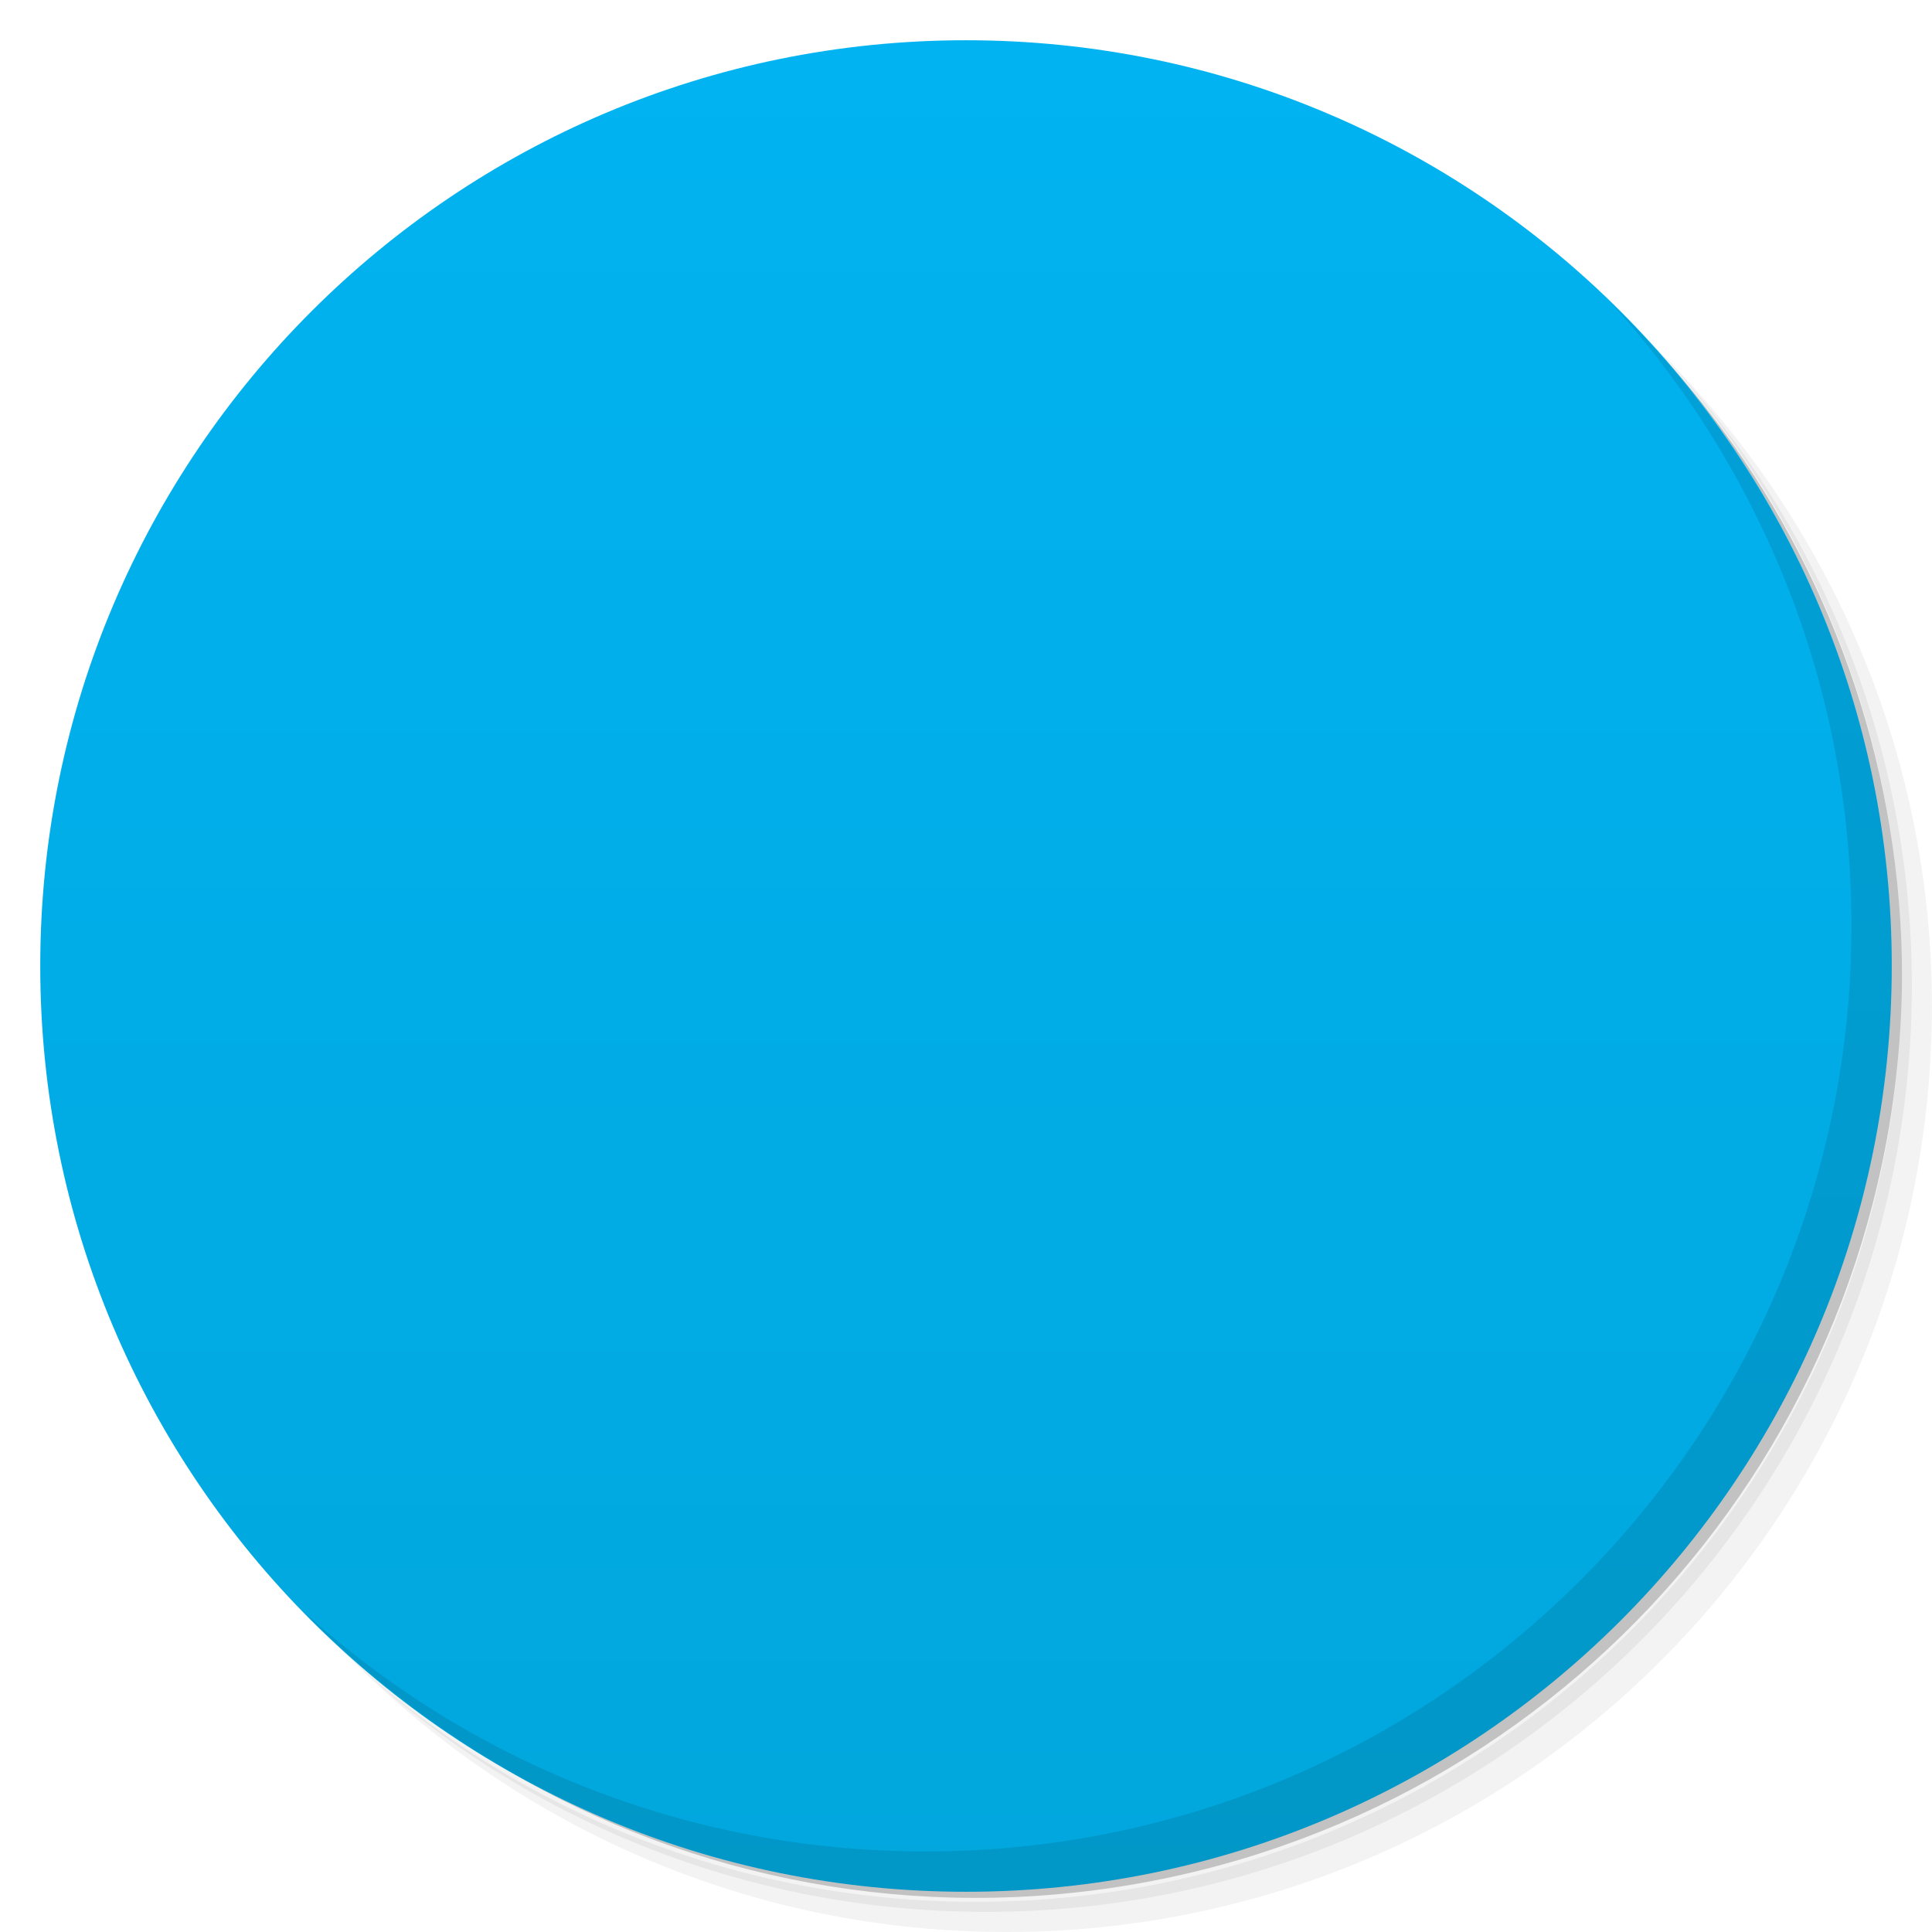
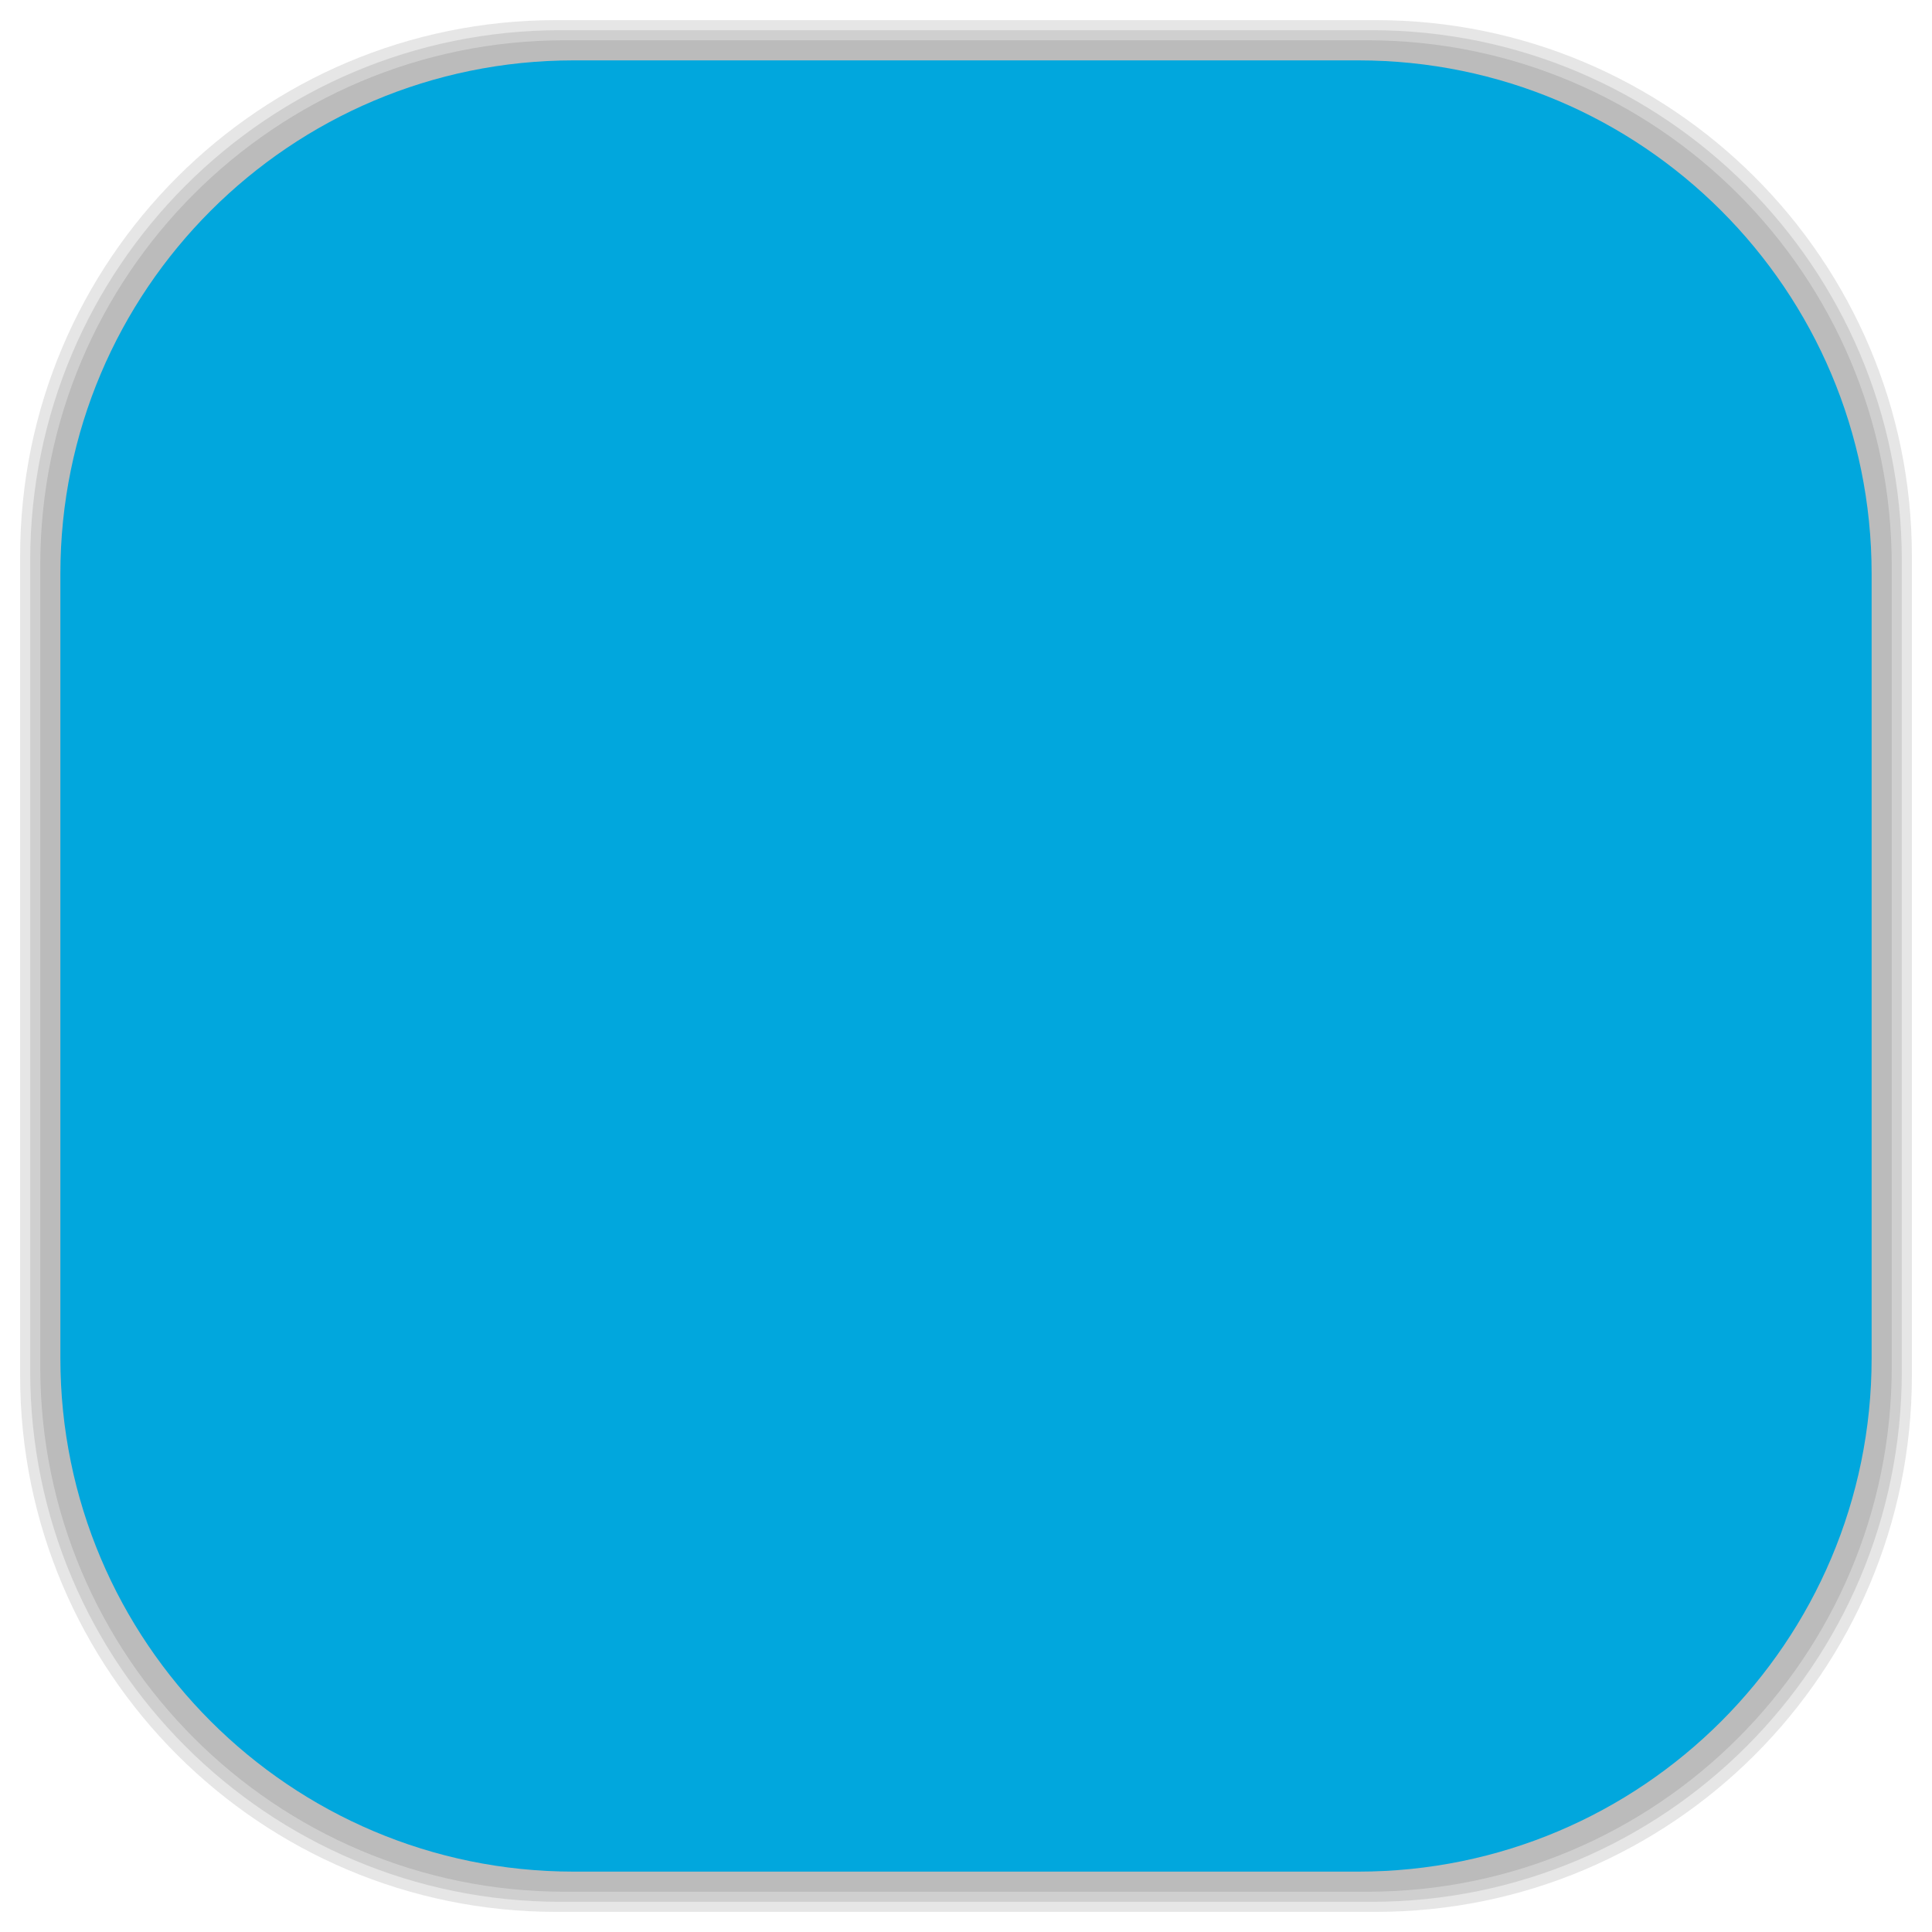
- <svg viewBox="0 0 48 48">
-   <defs>
+ <svg xmlns="http://www.w3.org/2000/svg" viewBox="0 0 48 48" id="svg2" version="1.1" width="100%" height="100%">
+   <defs id="defs4">
    <linearGradient id="linearGradient3764" x1="1" x2="47" gradientUnits="userSpaceOnUse" gradientTransform="matrix(0,-1,1,0,-1.5e-6,48)">
-       <stop stop-color="#01a7dd" stop-opacity="1" />
-       <stop offset="1" stop-color="#01b3f1" stop-opacity="1" />
+       <stop stop-color="#01a7dd" stop-opacity="1" id="stop7" />
+       <stop offset="1" stop-color="#01b3f1" stop-opacity="1" id="stop9" />
    </linearGradient>
    <clipPath id="clipPath-612028688">
-       <g transform="translate(0,-1004.362)">
-         <path d="m -24 13 c 0 1.105 -0.672 2 -1.5 2 -0.828 0 -1.5 -0.895 -1.5 -2 0 -1.105 0.672 -2 1.5 -2 0.828 0 1.5 0.895 1.5 2 z" transform="matrix(15.33333,0,0,11.5,415,878.8622)" fill="#1890d0" />
+       <g transform="translate(0,-1004.362)" id="g12">
+         <path d="m -24 13 c 0 1.105 -0.672 2 -1.5 2 -0.828 0 -1.5 -0.895 -1.5 -2 0 -1.105 0.672 -2 1.5 -2 0.828 0 1.5 0.895 1.5 2 z" transform="matrix(15.33333,0,0,11.5,415,878.8622)" fill="#1890d0" id="path14" />
      </g>
    </clipPath>
    <clipPath id="clipPath-620902486">
-       <g transform="translate(0,-1004.362)">
-         <path d="m -24 13 c 0 1.105 -0.672 2 -1.5 2 -0.828 0 -1.5 -0.895 -1.5 -2 0 -1.105 0.672 -2 1.5 -2 0.828 0 1.5 0.895 1.5 2 z" transform="matrix(15.33333,0,0,11.5,415,878.8622)" fill="#1890d0" />
+       <g transform="translate(0,-1004.362)" id="g17">
+         <path d="m -24 13 c 0 1.105 -0.672 2 -1.5 2 -0.828 0 -1.5 -0.895 -1.5 -2 0 -1.105 0.672 -2 1.5 -2 0.828 0 1.5 0.895 1.5 2 z" transform="matrix(15.33333,0,0,11.5,415,878.8622)" fill="#1890d0" id="path19" />
+       </g>
+     </clipPath>
+     <linearGradient id="linearGradient3764-2" x1="1" x2="47" gradientUnits="userSpaceOnUse" gradientTransform="matrix(0,-1,1,0,-1.5e-6,48)">
+       <stop stop-color="#b5945b" stop-opacity="1" id="stop7-3" />
+       <stop offset="1" stop-color="#bb9e69" stop-opacity="1" id="stop9-9" />
+     </linearGradient>
+     <clipPath id="clipPath-899834956">
+       <g transform="translate(0,-1004.362)" id="g12-2">
+         <path d="m -24 13 c 0 1.105 -0.672 2 -1.5 2 -0.828 0 -1.5 -0.895 -1.5 -2 0 -1.105 0.672 -2 1.5 -2 0.828 0 1.5 0.895 1.5 2 z" transform="matrix(15.33333,0,0,11.5,415,878.8622)" fill="#1890d0" id="path14-4" />
+       </g>
+     </clipPath>
+     <clipPath id="clipPath-909443126">
+       <g transform="translate(0,-1004.362)" id="g17-3">
+         <path d="m -24 13 c 0 1.105 -0.672 2 -1.5 2 -0.828 0 -1.5 -0.895 -1.5 -2 0 -1.105 0.672 -2 1.5 -2 0.828 0 1.5 0.895 1.5 2 z" transform="matrix(15.33333,0,0,11.5,415,878.8622)" fill="#1890d0" id="path19-8" />
+       </g>
+     </clipPath>
+     <clipPath id="clipPath-909443126-7">
+       <g transform="translate(0,-1004.362)" id="g17-2">
+         <path style="fill:#1890d0" d="m -24,13 c 0,1.105 -0.672,2 -1.5,2 -0.828,0 -1.5,-0.895 -1.5,-2 0,-1.105 0.672,-2 1.5,-2 0.828,0 1.5,0.895 1.5,2 z" transform="matrix(15.33333,0,0,11.5,415,878.8622)" id="path19-3" />
+       </g>
+     </clipPath>
+     <linearGradient id="linearGradient3759">
+       <stop id="stop3761" offset="0" style="stop-color:#a75e15;stop-opacity:1;" />
+       <stop id="stop3763" offset="1" style="stop-color:#ffffff;stop-opacity:0;" />
+     </linearGradient>
+     <linearGradient id="linearGradient3777">
+       <stop id="stop3779" offset="0" style="stop-color:#e0dd00;stop-opacity:1;" />
+       <stop id="stop3781" offset="1" style="stop-color:#000000;stop-opacity:0;" />
+     </linearGradient>
+     <clipPath id="clipPath-620902486-2">
+       <g transform="translate(0,-1004.362)" id="g17-6">
+         <path style="fill:#1890d0" d="m -24,13 c 0,1.105 -0.672,2 -1.5,2 -0.828,0 -1.5,-0.895 -1.5,-2 0,-1.105 0.672,-2 1.5,-2 0.828,0 1.5,0.895 1.5,2 z" transform="matrix(15.33333,0,0,11.5,415,878.8622)" id="path19-7" />
      </g>
    </clipPath>
  </defs>
-   <g>
-     <path d="m 36.31 5 c 5.859 4.062 9.688 10.831 9.688 18.5 c 0 12.426 -10.07 22.5 -22.5 22.5 c -7.669 0 -14.438 -3.828 -18.5 -9.688 c 1.037 1.822 2.306 3.499 3.781 4.969 c 4.085 3.712 9.514 5.969 15.469 5.969 c 12.703 0 23 -10.298 23 -23 c 0 -5.954 -2.256 -11.384 -5.969 -15.469 c -1.469 -1.475 -3.147 -2.744 -4.969 -3.781 z m 4.969 3.781 c 3.854 4.113 6.219 9.637 6.219 15.719 c 0 12.703 -10.297 23 -23 23 c -6.081 0 -11.606 -2.364 -15.719 -6.219 c 4.16 4.144 9.883 6.719 16.219 6.719 c 12.703 0 23 -10.298 23 -23 c 0 -6.335 -2.575 -12.06 -6.719 -16.219 z" opacity="0.05" />
-     <path d="m 41.28 8.781 c 3.712 4.085 5.969 9.514 5.969 15.469 c 0 12.703 -10.297 23 -23 23 c -5.954 0 -11.384 -2.256 -15.469 -5.969 c 4.113 3.854 9.637 6.219 15.719 6.219 c 12.703 0 23 -10.298 23 -23 c 0 -6.081 -2.364 -11.606 -6.219 -15.719 z" opacity="0.1" />
-     <path d="m 31.25 2.375 c 8.615 3.154 14.75 11.417 14.75 21.13 c 0 12.426 -10.07 22.5 -22.5 22.5 c -9.708 0 -17.971 -6.135 -21.12 -14.75 a 23 23 0 0 0 44.875 -7 a 23 23 0 0 0 -16 -21.875 z" opacity="0.2" />
+   <g id="g33" />
+   <g id="g3085">
+     <g id="layer2">
+       <rect ry="13.037" rx="13.037" y="1" x="1" height="46" width="46" id="rect3007" style="opacity:0.1;fill:#000000;fill-opacity:1;fill-rule:nonzero;stroke:none" />
+       <rect style="opacity:0.1;fill:#000000;fill-opacity:1;fill-rule:nonzero;stroke:none" id="rect3011" width="47" height="47" x="0.5" y="0.5" rx="13.32" ry="13.32" />
+       <rect style="opacity:0.1;fill:#000000;fill-opacity:1;fill-rule:nonzero;stroke:none" id="rect3013" width="46.5" height="46.5" x="0.75" y="0.75" rx="13.178" ry="13.178" />
+     </g>
+     <g style="display:inline" id="layer1">
+       <rect transform="matrix(0,-1,1,0,0,0)" ry="12.753" rx="12.753" y="1.5" x="-46.5" height="45" width="45" id="rect2988" style="fill:#01a7dd;fill-opacity:1;fill-rule:nonzero;stroke:none" />
+     </g>
  </g>
-   <g>
-     <path d="m 24 1 c 12.703 0 23 10.297 23 23 c 0 12.703 -10.297 23 -23 23 -12.703 0 -23 -10.297 -23 -23 0 -12.703 10.297 -23 23 -23 z" fill="url(#linearGradient3764)" fill-opacity="1" />
-   </g>
-   <g />
-   <g>
-     <g clip-path="url(#clipPath-612028688)">
-       <g transform="translate(1,1)">
-         <g opacity="0.1">
-           <g>
-             <path d="m 20.383 14 c 0.078 -0.004 0.133 0.023 0.176 0.09 c 0.215 0.379 -0.215 1.613 0.109 2.254 c 0.324 0.645 0.324 0.805 2.906 0.484 c 2.582 -0.324 6.457 0.801 7.859 2.195 c 1.398 1.395 3.82 4.938 4.305 6.973 c 0.484 2.039 0.273 2.145 -0.375 1.824 c -0.645 -0.32 -1.184 -3.16 -5.01 -5.04 c -3.824 -1.879 -5.602 -0.379 -5.602 -0.379 c 0 0 3.285 -0.43 5.707 1.555 c 2.426 1.984 3.93 3.539 3.879 4.129 c -0.055 0.59 -0.273 0.484 -0.648 0 c -0.379 -0.48 -2.637 -3.434 -5.328 -4.395 c -2.688 -0.965 -3.82 -0.91 -4.84 -0.375 c -1.023 0.535 -1.242 1.07 0.211 1.449 c 1.453 0.375 2.047 0.215 2.047 0.215 c 0 0 -1.238 1.121 -3.01 1.121 c -1.777 0 -2.852 -0.105 -2.852 -0.105 c 0 0 -4.414 4.559 -5.547 5.473 c -1.129 0.91 -2.367 0.484 -2.367 -0.055 c 0 -0.535 0.539 -2.035 0.539 -2.035 c 0 0 -1.125 -2.523 0.164 -5.367 c 1.293 -2.84 4.844 -5.789 4.844 -5.789 c 0 0 0.375 -1.609 1.18 -2.68 c 0.656 -0.871 1.316 -1.527 1.652 -1.543 m 0 -0.004" fill="#000" stroke="none" fill-rule="nonzero" fill-opacity="1" />
-           </g>
-         </g>
+   <g transform="translate(-0.00295176,1.003395)" id="g47-5">
+     <g clip-path="url(#clipPath-620902486-2)" id="g49-5">
+       <g id="g51-9">
+         <path style="fill:#f9f9f9;fill-opacity:1;fill-rule:nonzero;stroke:none" d="m 20.383,14 c 0.078,-0.004 0.133,0.023 0.176,0.09 0.215,0.379 -0.215,1.613 0.109,2.254 0.324,0.645 0.324,0.805 2.906,0.484 2.582,-0.324 6.457,0.801 7.859,2.195 1.398,1.395 3.82,4.938 4.305,6.973 0.484,2.039 0.273,2.145 -0.375,1.824 -0.645,-0.32 -1.184,-3.16 -5.01,-5.04 -3.824,-1.879 -5.602,-0.379 -5.602,-0.379 0,0 3.285,-0.43 5.707,1.555 2.426,1.984 3.93,3.539 3.879,4.129 -0.055,0.59 -0.273,0.484 -0.648,0 -0.379,-0.48 -2.637,-3.434 -5.328,-4.395 -2.688,-0.965 -3.82,-0.91 -4.84,-0.375 -1.023,0.535 -1.242,1.07 0.211,1.449 1.453,0.375 2.047,0.215 2.047,0.215 0,0 -1.238,1.121 -3.01,1.121 -1.777,0 -2.852,-0.105 -2.852,-0.105 0,0 -4.414,4.559 -5.547,5.473 -1.129,0.91 -2.367,0.484 -2.367,-0.055 0,-0.535 0.539,-2.035 0.539,-2.035 0,0 -1.125,-2.523 0.164,-5.367 1.293,-2.84 4.844,-5.789 4.844,-5.789 0,0 0.375,-1.609 1.18,-2.68 0.656,-0.871 1.316,-1.527 1.652,-1.543 m 0,-0.004" id="path53-0" />
      </g>
    </g>
  </g>
-   <g>
-     <g clip-path="url(#clipPath-620902486)">
-       <g>
-         <path d="m 20.383 14 c 0.078 -0.004 0.133 0.023 0.176 0.09 c 0.215 0.379 -0.215 1.613 0.109 2.254 c 0.324 0.645 0.324 0.805 2.906 0.484 c 2.582 -0.324 6.457 0.801 7.859 2.195 c 1.398 1.395 3.82 4.938 4.305 6.973 c 0.484 2.039 0.273 2.145 -0.375 1.824 c -0.645 -0.32 -1.184 -3.16 -5.01 -5.04 c -3.824 -1.879 -5.602 -0.379 -5.602 -0.379 c 0 0 3.285 -0.43 5.707 1.555 c 2.426 1.984 3.93 3.539 3.879 4.129 c -0.055 0.59 -0.273 0.484 -0.648 0 c -0.379 -0.48 -2.637 -3.434 -5.328 -4.395 c -2.688 -0.965 -3.82 -0.91 -4.84 -0.375 c -1.023 0.535 -1.242 1.07 0.211 1.449 c 1.453 0.375 2.047 0.215 2.047 0.215 c 0 0 -1.238 1.121 -3.01 1.121 c -1.777 0 -2.852 -0.105 -2.852 -0.105 c 0 0 -4.414 4.559 -5.547 5.473 c -1.129 0.91 -2.367 0.484 -2.367 -0.055 c 0 -0.535 0.539 -2.035 0.539 -2.035 c 0 0 -1.125 -2.523 0.164 -5.367 c 1.293 -2.84 4.844 -5.789 4.844 -5.789 c 0 0 0.375 -1.609 1.18 -2.68 c 0.656 -0.871 1.316 -1.527 1.652 -1.543 m 0 -0.004" fill="#f9f9f9" stroke="none" fill-rule="nonzero" fill-opacity="1" />
-       </g>
-     </g>
-   </g>
-   <g>
-     <path d="m 40.03 7.531 c 3.712 4.084 5.969 9.514 5.969 15.469 0 12.703 -10.297 23 -23 23 c -5.954 0 -11.384 -2.256 -15.469 -5.969 4.178 4.291 10.01 6.969 16.469 6.969 c 12.703 0 23 -10.298 23 -23 0 -6.462 -2.677 -12.291 -6.969 -16.469 z" opacity="0.1" />
-   </g>
</svg>
